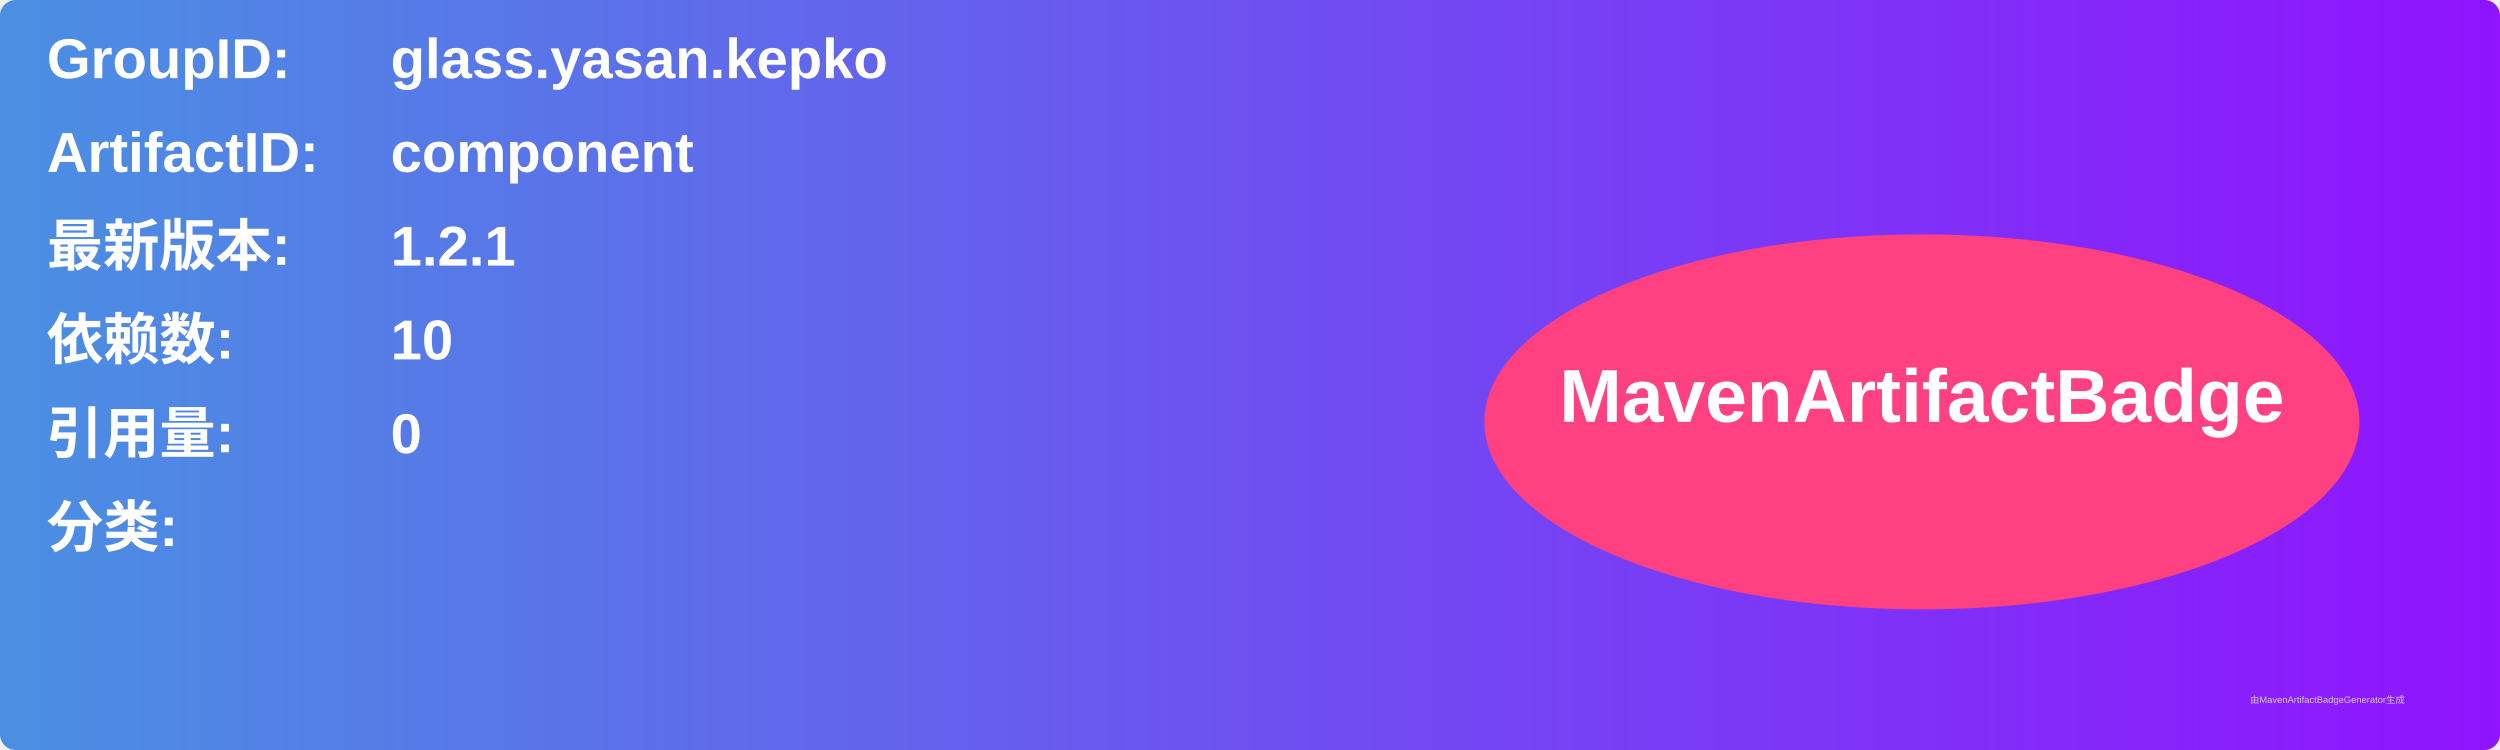
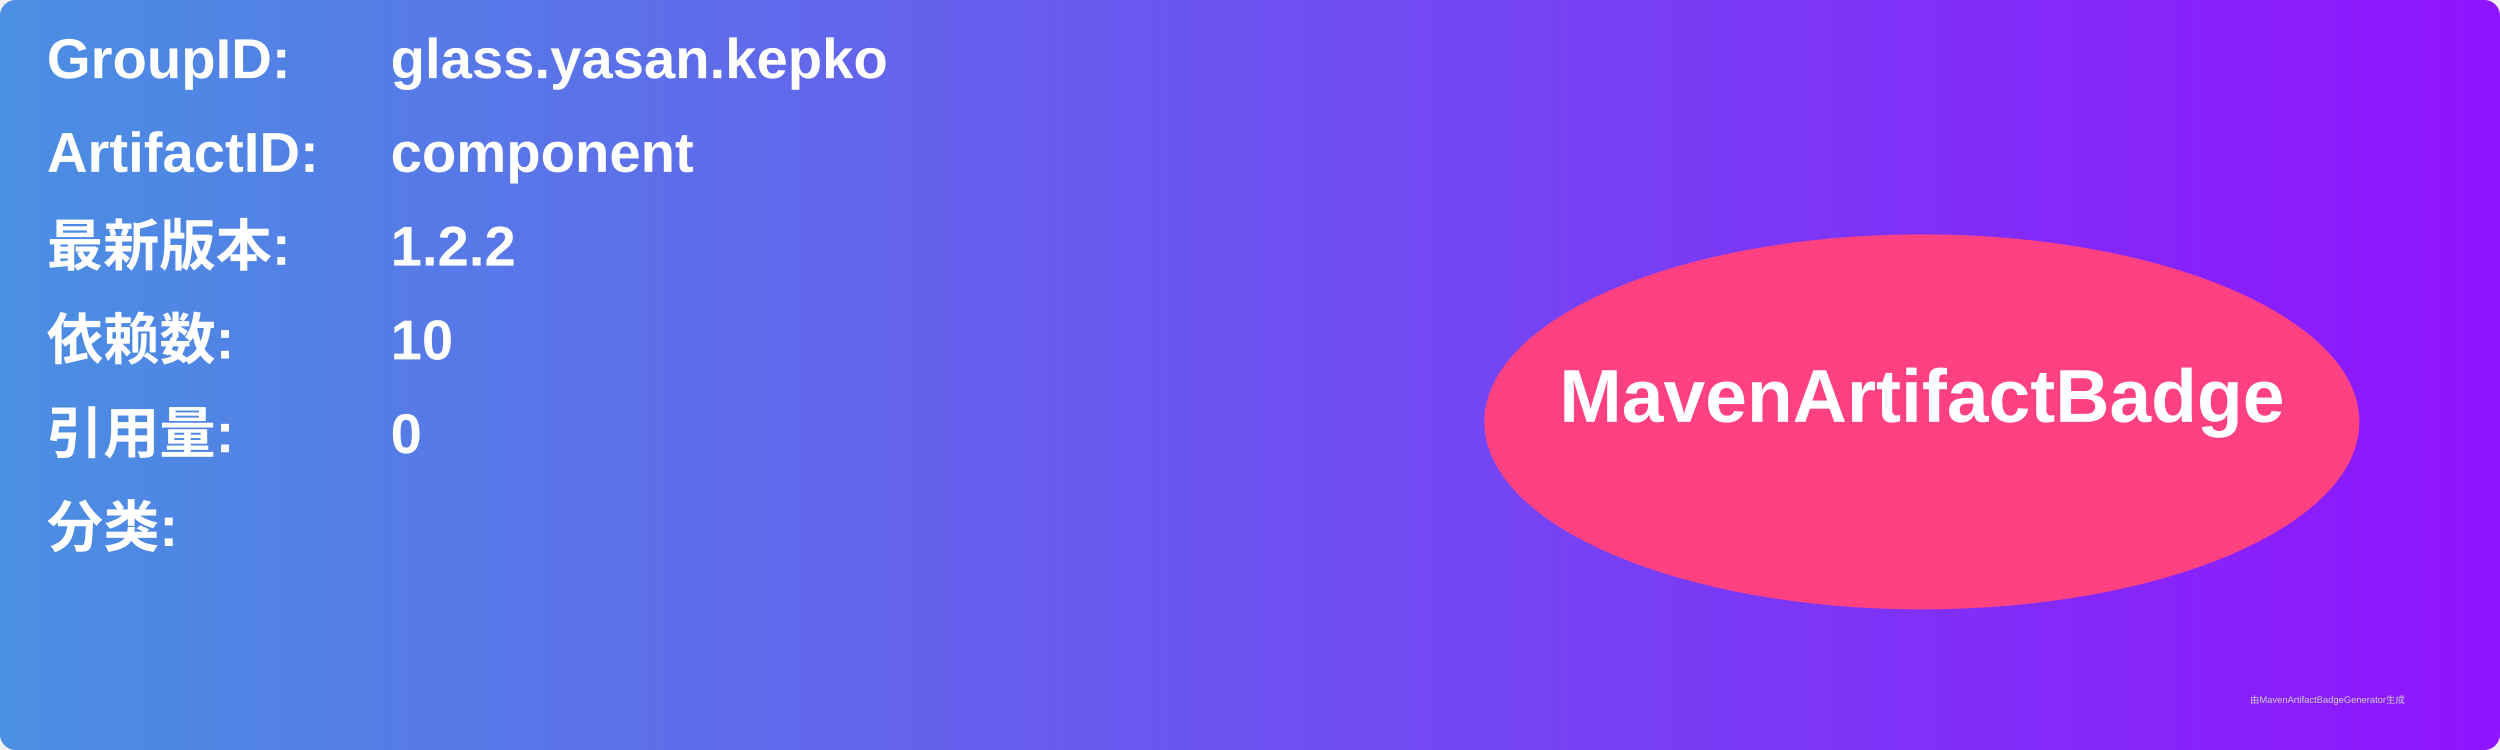
<svg xmlns="http://www.w3.org/2000/svg" width="800" height="240" viewBox="0 0 800 240">
  <linearGradient id="grad" x1="0%" y1="0%" x2="100%" y2="0%">
    <stop offset="0%" stop-color="#4a90e2" />
    <stop offset="100%" stop-color="#9013fe" />
  </linearGradient>
  <rect width="100%" height="100%" rx="5" ry="5" fill="url(#grad)" />
  <g transform="translate(15, 15)">
    <text x="0" y="10" font-family="Arial" font-size="18" fill="white" font-weight="bold" width="260">GroupID:</text>
    <text x="110" y="10" font-family="Arial" font-size="18" fill="white" font-weight="bold" width="460">glass.yasan.kepko</text>
    <text x="0" y="40" font-family="Arial" font-size="18" fill="white" font-weight="bold" width="260">ArtifactID:</text>
    <text x="110" y="40" font-family="Arial" font-size="18" fill="white" font-weight="bold" width="460">component</text>
    <text x="0" y="70" font-family="Arial" font-size="18" fill="white" font-weight="bold">最新版本:</text>
    <text x="110" y="70" font-family="Arial" font-size="18" fill="white" font-weight="bold">
-       <tspan font-weight="bold">1.2.1</tspan>
+       <tspan font-weight="bold">1.2.2</tspan>
    </text>
    <text x="0" y="100" font-family="Arial" font-size="18" fill="white" font-weight="bold">依赖数: </text>
    <text x="110" y="100" font-family="Arial" font-size="18" fill="white">
      <tspan font-weight="bold">10</tspan>
    </text>
    <text x="0" y="130" font-family="Arial" font-size="18" fill="white" font-weight="bold">引用量: </text>
    <text x="110" y="130" font-family="Arial" font-size="18" fill="white">
      <tspan font-weight="bold">0</tspan>
    </text>
    <text x="0" y="160" font-family="Arial" font-size="18" fill="white" font-weight="bold">分类:</text>
    <text x="10" y="190" font-family="Arial" font-size="10" fill="white">
      <tspan font-weight="bold" />
    </text>
    <ellipse cx="600" cy="120" rx="140" ry="60" fill="#ff4081" />
    <text x="600" y="120" text-anchor="middle" font-family="Arial" font-size="24" fill="white" font-weight="bold">MavenArtifactBadge</text>
  </g>
  <text x="720" y="225" font-family="Arial" font-size="3" fill="#d0d0d0">由MavenArtifactBadgeGenerator生成</text>
</svg>
